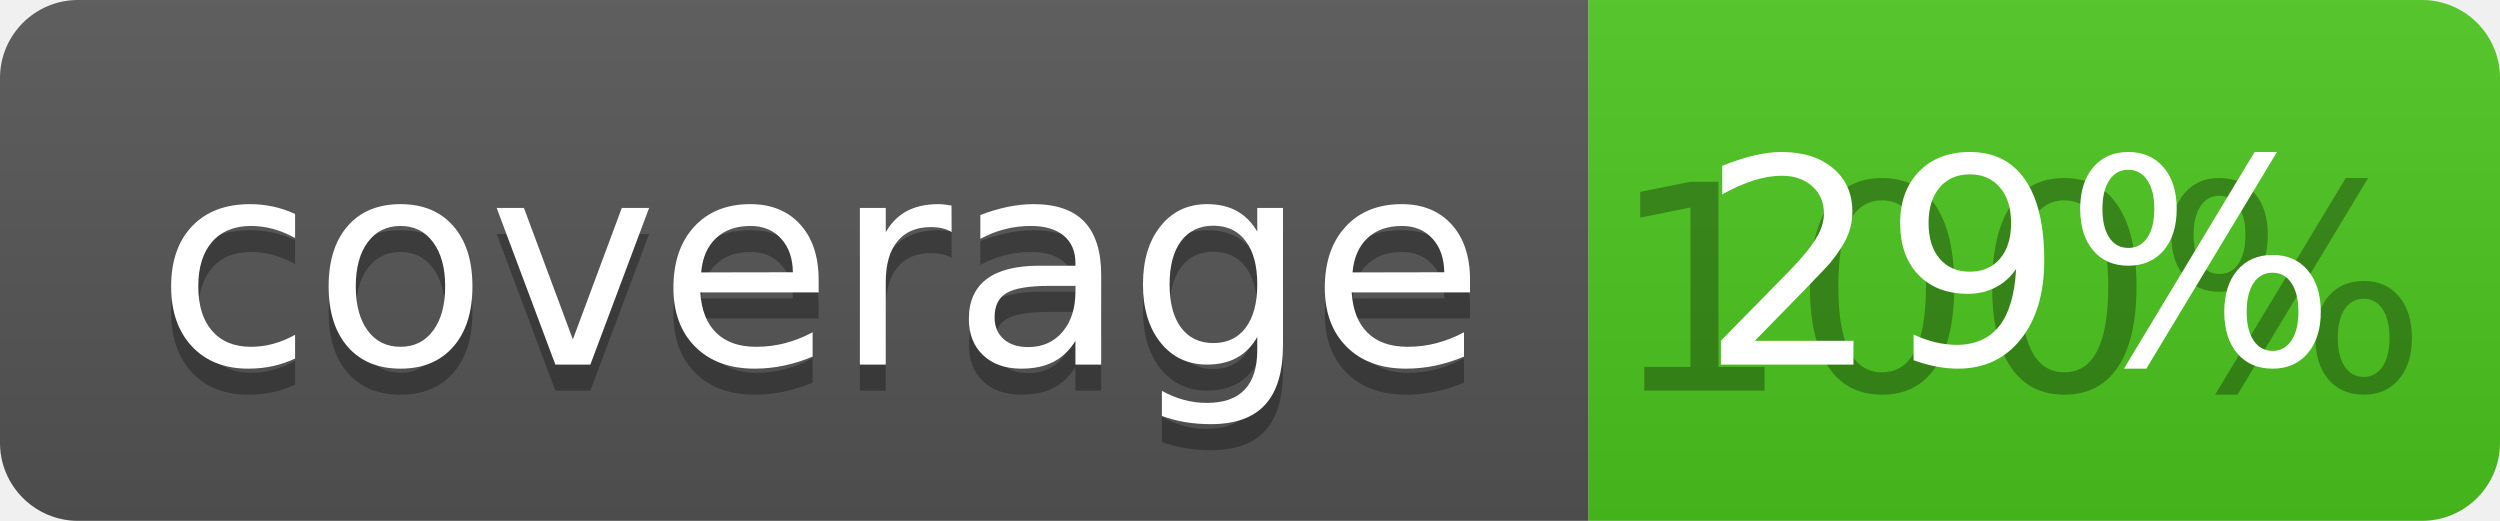
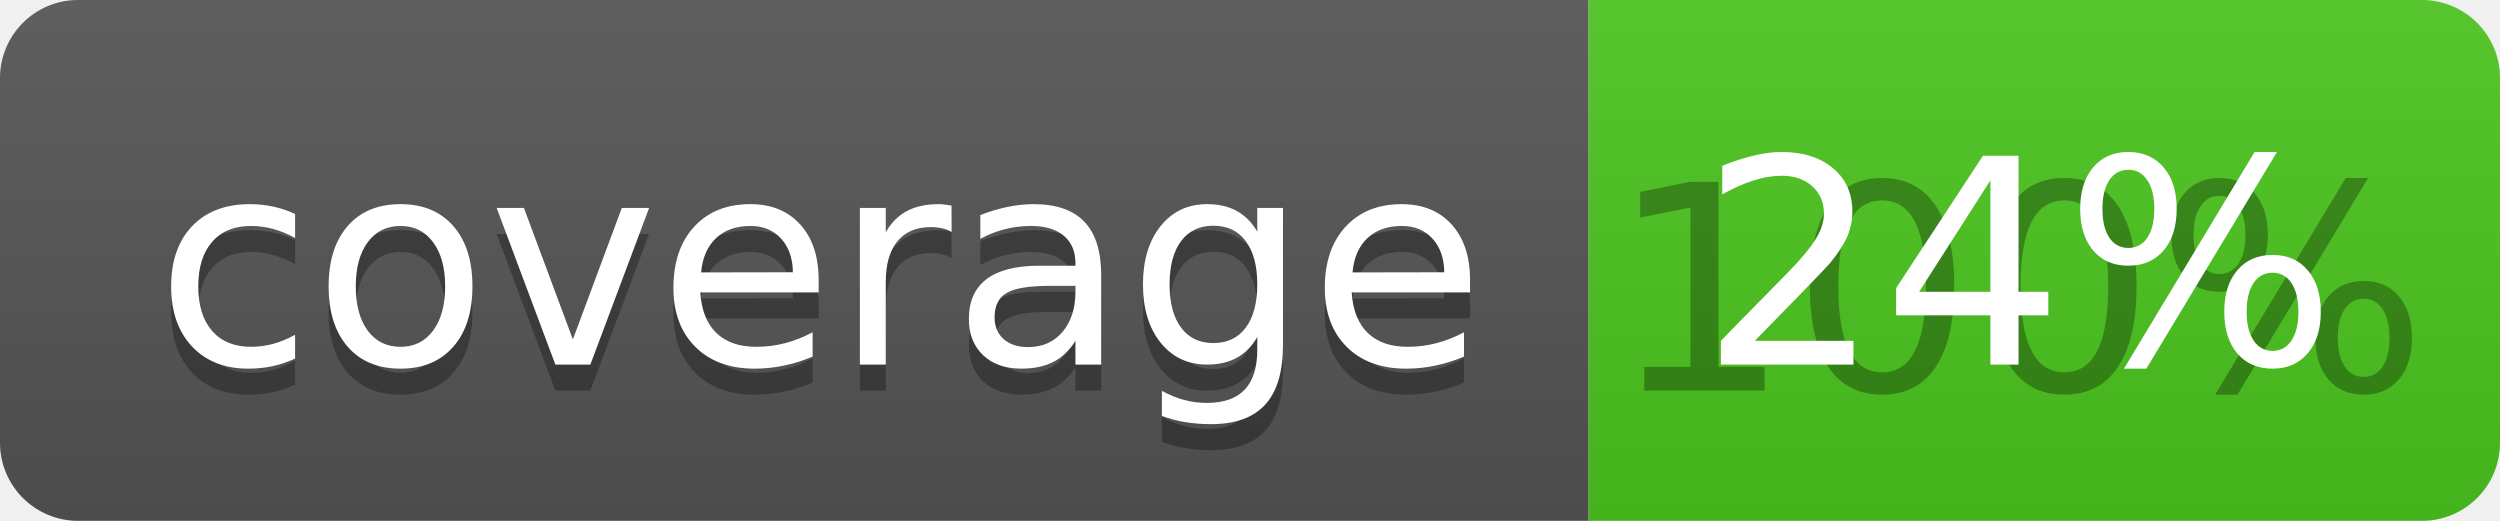
<svg xmlns="http://www.w3.org/2000/svg" width="96" height="20">
  <linearGradient id="b" x2="0" y2="100%">
    <stop offset="0" stop-color="#bbb" stop-opacity=".1" />
    <stop offset="1" stop-opacity=".1" />
  </linearGradient>
  <clipPath id="a">
    <rect width="96" height="20" rx="3" fill="#fff" />
  </clipPath>
  <g clip-path="url(#a)">
    <path fill="#555" d="M0 0h61v20H0z" />
    <path fill="#4CC61E" d="M61 0h35v20H61z" />
    <path fill="url(#b)" d="M0 0h96v20H0z" />
  </g>
  <g fill="#fff" text-anchor="middle" font-family="DejaVu Sans,Verdana,Geneva,sans-serif" font-size="110">
    <text x="315" y="150" fill="#010101" fill-opacity=".3" transform="scale(.1)" textLength="510">coverage</text>
    <text x="315" y="140" transform="scale(.1)" textLength="510">coverage</text>
    <text x="775" y="150" fill="#010101" fill-opacity=".3" transform="scale(.1)" textLength="250">100%</text>
-     <text x="775" y="140" transform="scale(.1)" textLength="250">29%</text>
+     <text x="775" y="140" transform="scale(.1)" textLength="250">24%</text>
  </g>
</svg>
